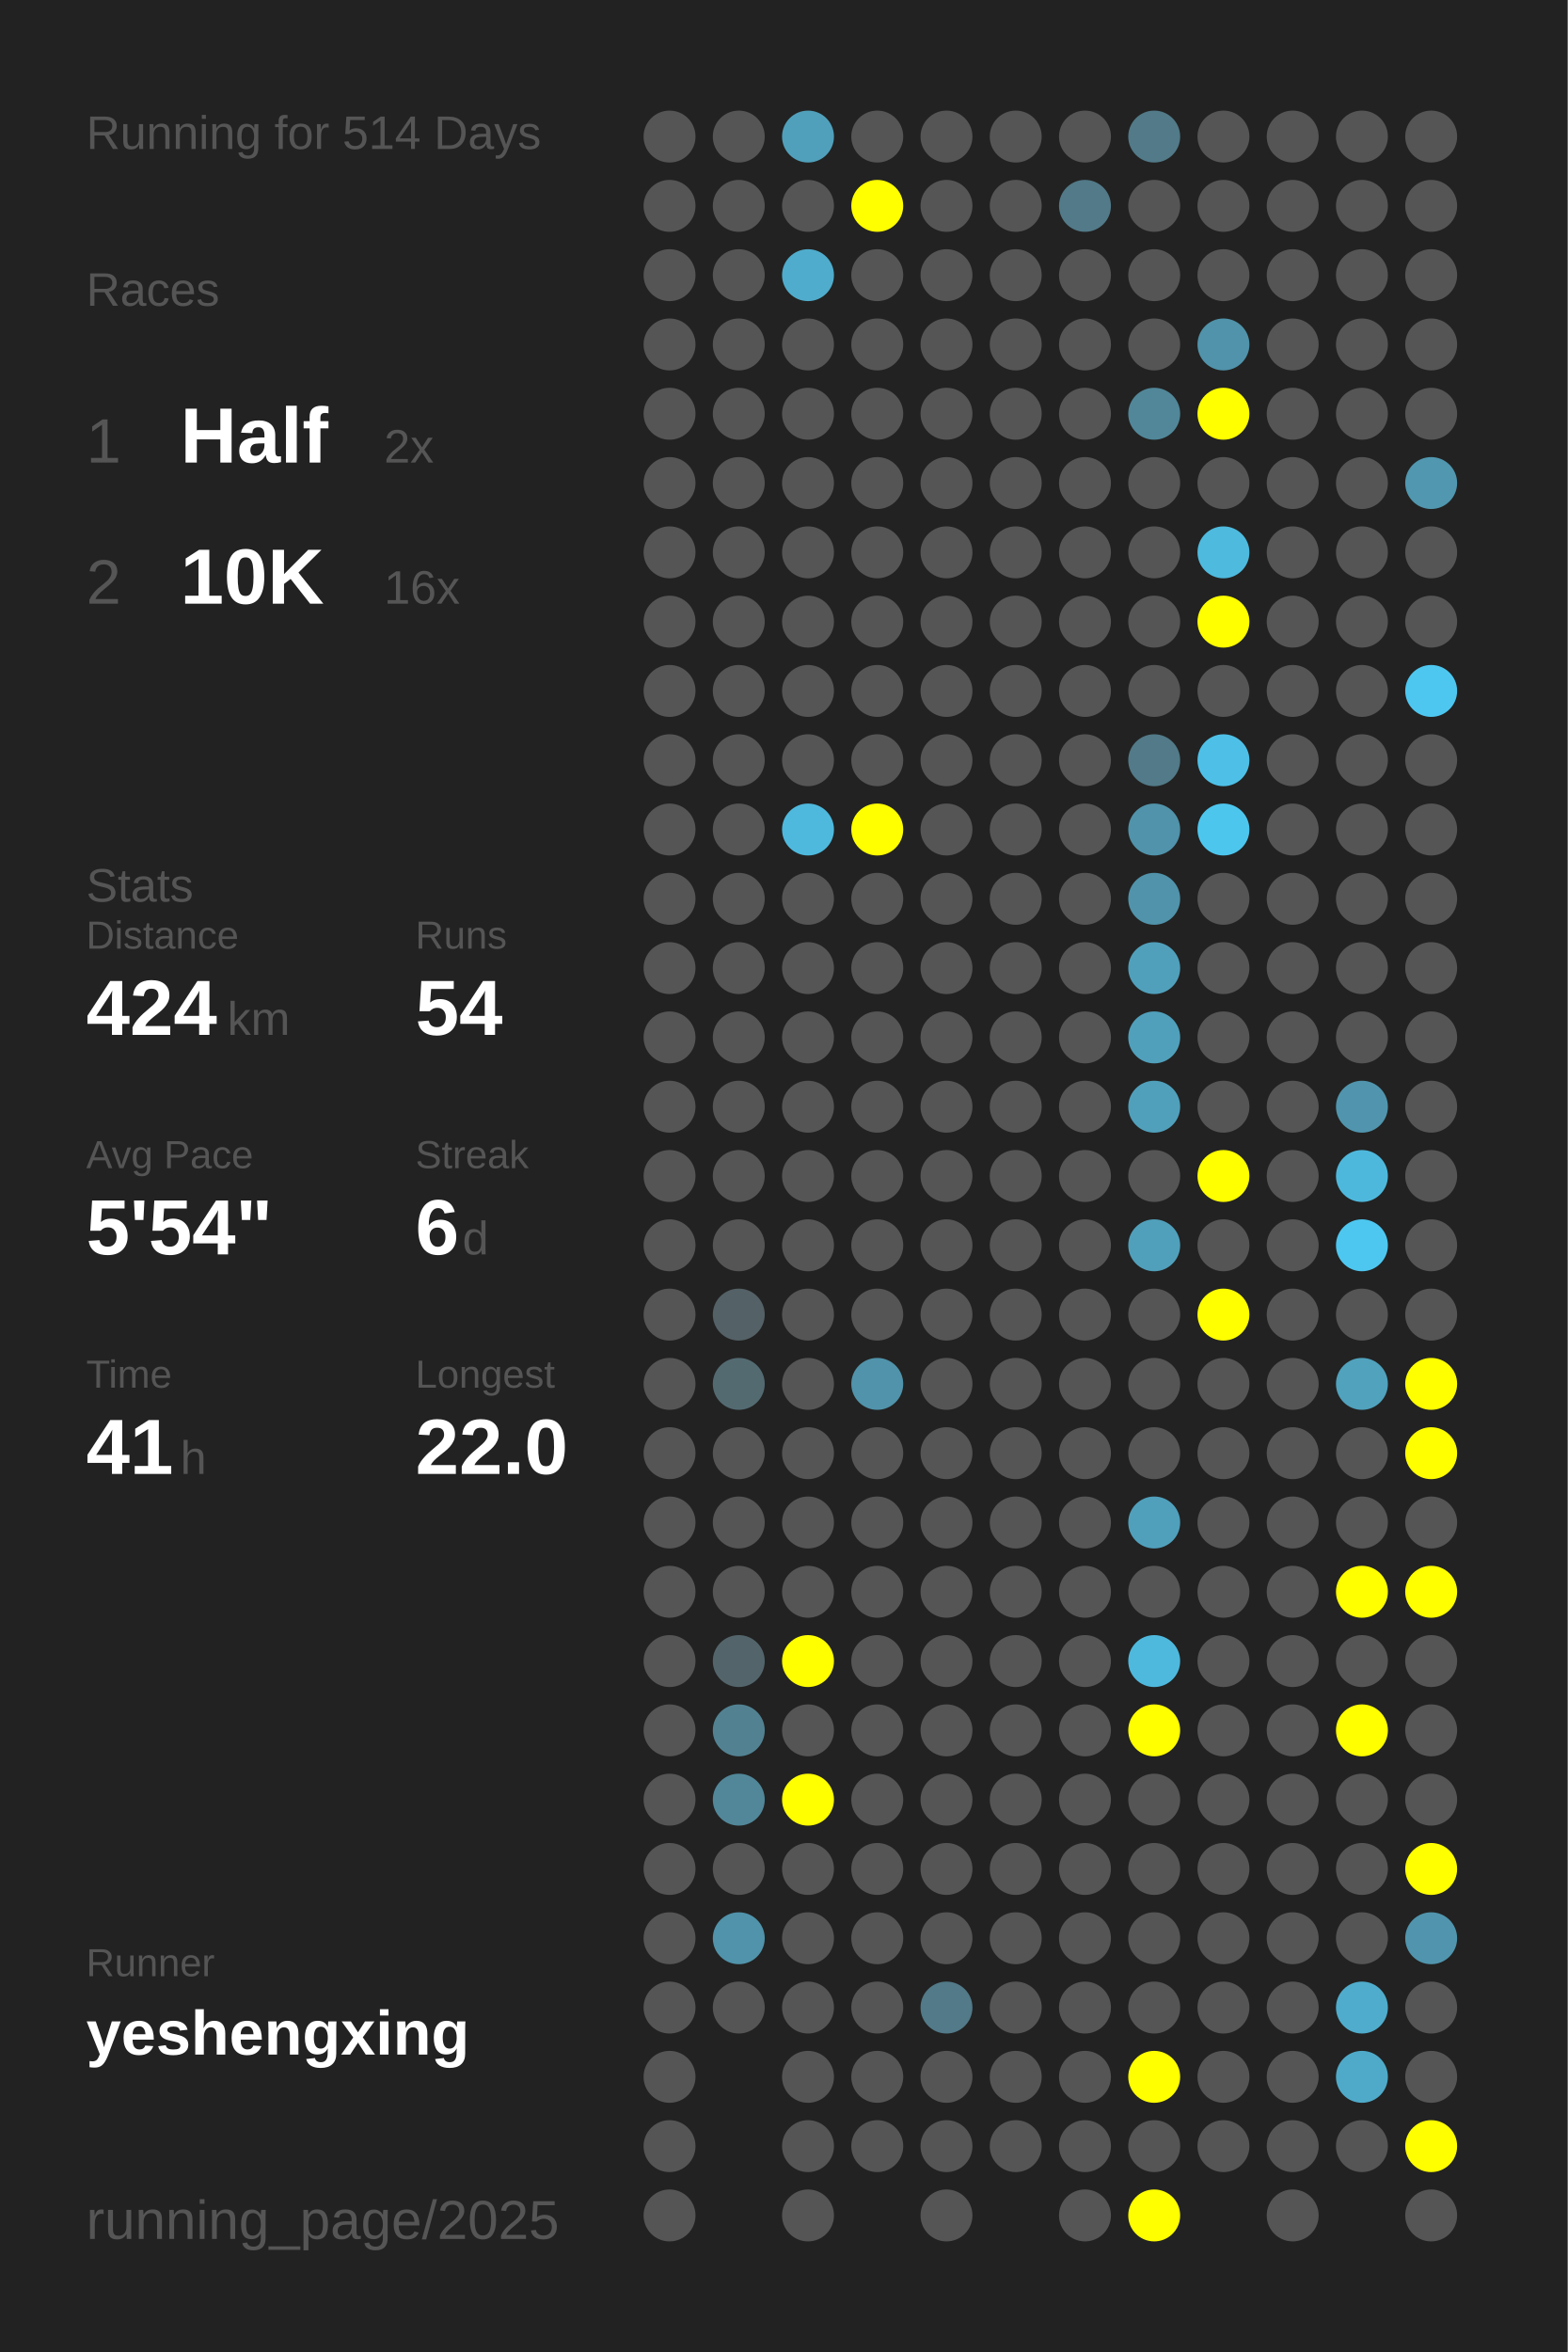
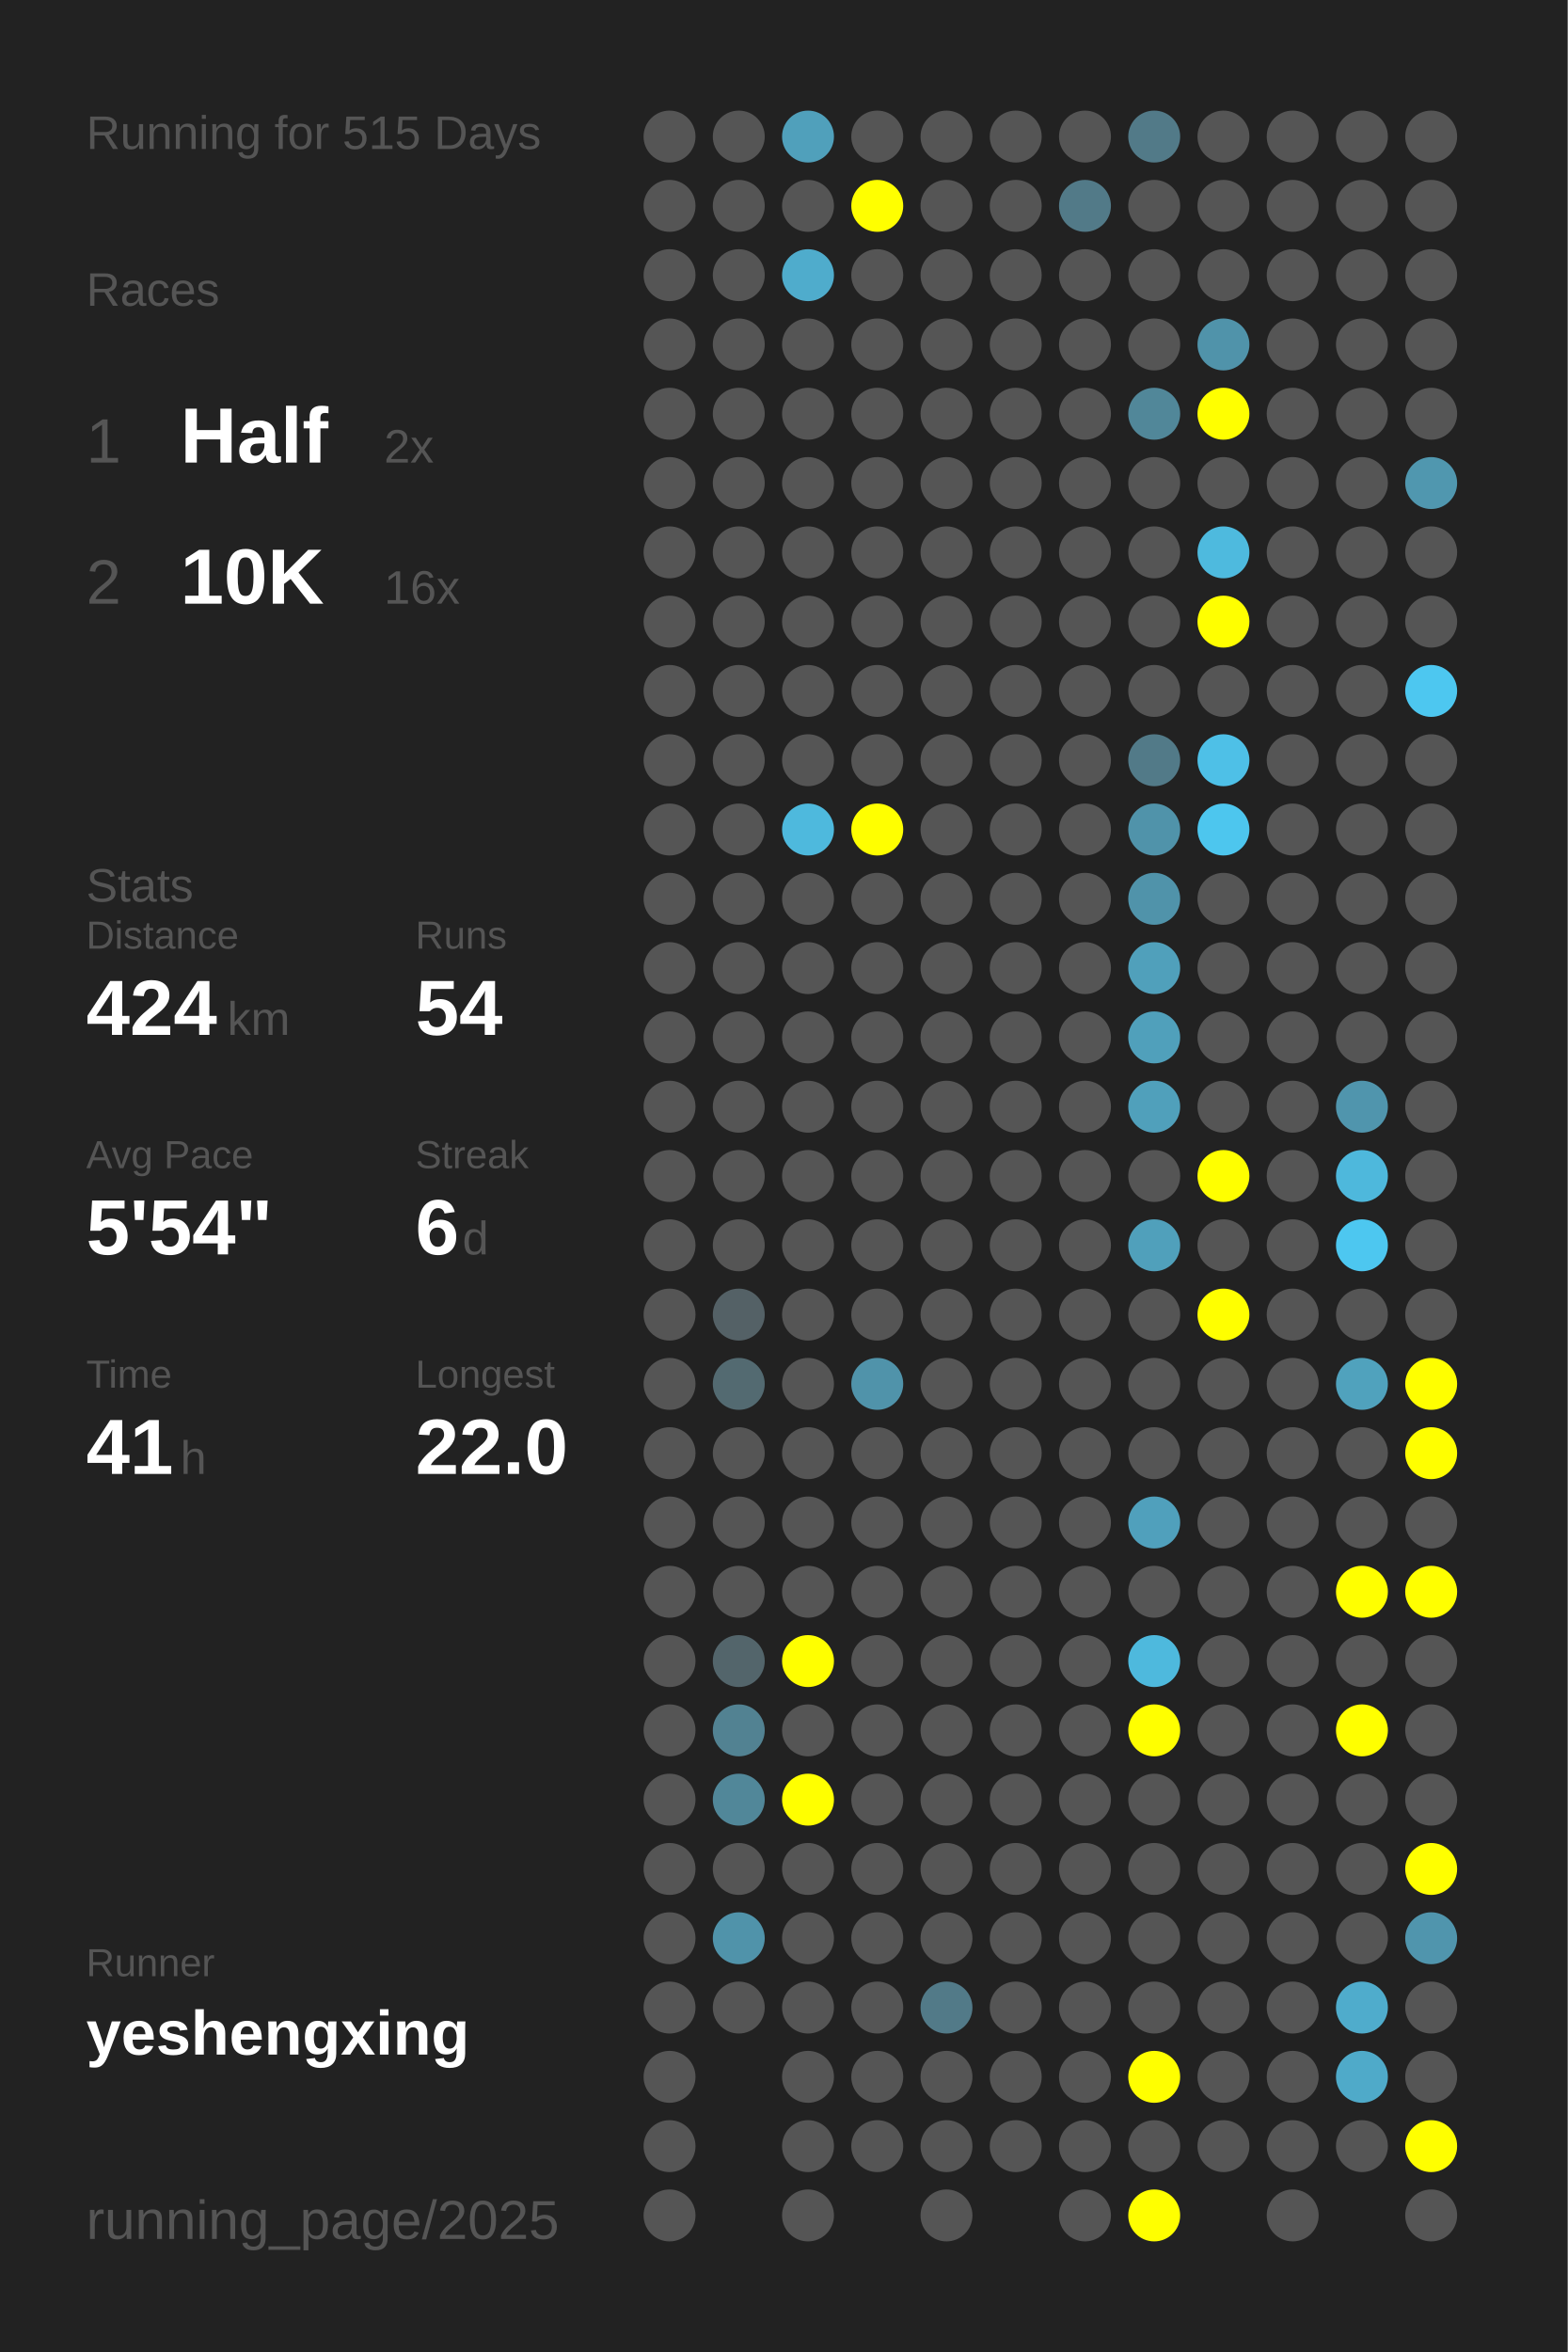
<svg xmlns="http://www.w3.org/2000/svg" baseProfile="full" height="300mm" version="1.1" viewBox="0,0,200,300" width="200mm">
  <defs />
  <rect fill="#222222" height="300" width="200" x="0" y="0" />
-   <text fill="#555555" style="font-size:6px; font-family:Arial;" x="11" y="19">Running for 514 Days</text>
+   <text fill="#555555" style="font-size:6px; font-family:Arial;" x="11" y="19">Running for 515 Days</text>
  <text fill="#555555" style="font-size:6px; font-family:Arial;" x="11" y="39">Races</text>
  <text fill="#555555" style="font-size:8px; font-family:Arial;" x="11" y="59">1</text>
  <text fill="#FFFFFF" style="font-size:10px; font-family:Arial; font-weight:bold;" x="23" y="59">Half</text>
  <text fill="#555555" style="font-size:6px; font-family:Arial;" x="49" y="59">2x</text>
  <text fill="#555555" style="font-size:8px; font-family:Arial;" x="11" y="77">2</text>
  <text fill="#FFFFFF" style="font-size:10px; font-family:Arial; font-weight:bold;" x="23" y="77">10K</text>
  <text fill="#555555" style="font-size:6px; font-family:Arial;" x="49" y="77">16x</text>
  <text fill="#555555" style="font-size:6px; font-family:Arial;" x="11" y="115">Stats</text>
  <text fill="#555555" style="font-size:5px; font-family:Arial;" x="11" y="121">Distance</text>
  <text fill="#FFFFFF" style="font-size:10px; font-family:Arial; font-weight:bold;" x="11" y="132">424</text>
  <text fill="#555555" style="font-size:6px; font-family:Arial;" x="29" y="132">km</text>
  <text fill="#555555" style="font-size:5px; font-family:Arial;" x="53" y="121">Runs</text>
  <text fill="#FFFFFF" style="font-size:10px; font-family:Arial; font-weight:bold;" x="53" y="132">54</text>
  <text fill="#555555" style="font-size:5px; font-family:Arial;" x="11" y="149">Avg Pace</text>
  <text fill="#FFFFFF" style="font-size:10px; font-family:Arial; font-weight:bold;" x="11" y="160">5'54"</text>
  <text fill="#555555" style="font-size:5px; font-family:Arial;" x="53" y="149">Streak</text>
  <text fill="#FFFFFF" style="font-size:10px; font-family:Arial; font-weight:bold;" x="53" y="160">6</text>
  <text fill="#555555" style="font-size:6px; font-family:Arial;" x="59" y="160">d</text>
  <text fill="#555555" style="font-size:5px; font-family:Arial;" x="11" y="177">Time</text>
  <text fill="#FFFFFF" style="font-size:10px; font-family:Arial; font-weight:bold;" x="11" y="188">41</text>
  <text fill="#555555" style="font-size:6px; font-family:Arial;" x="23" y="188">h</text>
  <text fill="#555555" style="font-size:5px; font-family:Arial;" x="53" y="177">Longest</text>
  <text fill="#FFFFFF" style="font-size:10px; font-family:Arial; font-weight:bold;" x="53" y="188">22.0</text>
  <text fill="#555555" style="font-size:5px; font-family:Arial;" x="11" y="252.065">Runner</text>
  <text fill="#FFFFFF" style="font-size:8px; font-family:Arial; font-weight:bold;" x="11" y="262.065">yeshengxing</text>
  <text fill="#555555" style="font-size:7px; font-family:Arial;" x="11" y="285.581">running_page/2025</text>
  <circle cx="85.417" cy="17.419" fill="#555555" r="3.312" />
  <circle cx="85.417" cy="26.258" fill="#555555" r="3.312" />
  <circle cx="85.417" cy="35.097" fill="#555555" r="3.312" />
  <circle cx="85.417" cy="43.935" fill="#555555" r="3.312" />
  <circle cx="85.417" cy="52.774" fill="#555555" r="3.312" />
  <circle cx="85.417" cy="61.613" fill="#555555" r="3.312" />
  <circle cx="85.417" cy="70.452" fill="#555555" r="3.312" />
  <circle cx="85.417" cy="79.29" fill="#555555" r="3.312" />
  <circle cx="85.417" cy="88.129" fill="#555555" r="3.312" />
  <circle cx="85.417" cy="96.968" fill="#555555" r="3.312" />
  <circle cx="85.417" cy="105.806" fill="#555555" r="3.312" />
  <circle cx="85.417" cy="114.645" fill="#555555" r="3.312" />
  <circle cx="85.417" cy="123.484" fill="#555555" r="3.312" />
  <circle cx="85.417" cy="132.323" fill="#555555" r="3.312" />
  <circle cx="85.417" cy="141.161" fill="#555555" r="3.312" />
  <circle cx="85.417" cy="150" fill="#555555" r="3.312" />
  <circle cx="85.417" cy="158.839" fill="#555555" r="3.312" />
  <circle cx="85.417" cy="167.677" fill="#555555" r="3.312" />
  <circle cx="85.417" cy="176.516" fill="#555555" r="3.312" />
  <circle cx="85.417" cy="185.355" fill="#555555" r="3.312" />
  <circle cx="85.417" cy="194.194" fill="#555555" r="3.312" />
  <circle cx="85.417" cy="203.032" fill="#555555" r="3.312" />
  <circle cx="85.417" cy="211.871" fill="#555555" r="3.312" />
  <circle cx="85.417" cy="220.71" fill="#555555" r="3.312" />
  <circle cx="85.417" cy="229.548" fill="#555555" r="3.312" />
  <circle cx="85.417" cy="238.387" fill="#555555" r="3.312" />
  <circle cx="85.417" cy="247.226" fill="#555555" r="3.312" />
  <circle cx="85.417" cy="256.065" fill="#555555" r="3.312" />
  <circle cx="85.417" cy="264.903" fill="#555555" r="3.312" />
  <circle cx="85.417" cy="273.742" fill="#555555" r="3.312" />
  <circle cx="85.417" cy="282.581" fill="#555555" r="3.312" />
  <circle cx="94.25" cy="17.419" fill="#555555" r="3.312" />
  <circle cx="94.25" cy="26.258" fill="#555555" r="3.312" />
  <circle cx="94.25" cy="35.097" fill="#555555" r="3.312" />
  <circle cx="94.25" cy="43.935" fill="#555555" r="3.312" />
  <circle cx="94.25" cy="52.774" fill="#555555" r="3.312" />
  <circle cx="94.25" cy="61.613" fill="#555555" r="3.312" />
  <circle cx="94.25" cy="70.452" fill="#555555" r="3.312" />
  <circle cx="94.25" cy="79.29" fill="#555555" r="3.312" />
  <circle cx="94.25" cy="88.129" fill="#555555" r="3.312" />
  <circle cx="94.25" cy="96.968" fill="#555555" r="3.312" />
  <circle cx="94.25" cy="105.806" fill="#555555" r="3.312" />
  <circle cx="94.25" cy="114.645" fill="#555555" r="3.312" />
  <circle cx="94.25" cy="123.484" fill="#555555" r="3.312" />
  <circle cx="94.25" cy="132.323" fill="#555555" r="3.312" />
  <circle cx="94.25" cy="141.161" fill="#555555" r="3.312" />
  <circle cx="94.25" cy="150" fill="#555555" r="3.312" />
  <circle cx="94.25" cy="158.839" fill="#555555" r="3.312" />
  <circle cx="94.25" cy="167.677" fill="#546166" r="3.312" />
  <circle cx="94.25" cy="176.516" fill="#536a71" r="3.312" />
  <circle cx="94.25" cy="185.355" fill="#555555" r="3.312" />
  <circle cx="94.25" cy="194.194" fill="#555555" r="3.312" />
  <circle cx="94.25" cy="203.032" fill="#555555" r="3.312" />
  <circle cx="94.25" cy="211.871" fill="#53656b" r="3.312" />
  <circle cx="94.25" cy="220.71" fill="#528292" r="3.312" />
  <circle cx="94.25" cy="229.548" fill="#518799" r="3.312" />
  <circle cx="94.25" cy="238.387" fill="#555555" r="3.312" />
  <circle cx="94.25" cy="247.226" fill="#5093aa" r="3.312" />
  <circle cx="94.25" cy="256.065" fill="#555555" r="3.312" />
  <circle cx="103.083" cy="17.419" fill="#50a0bb" r="3.312" />
  <circle cx="103.083" cy="26.258" fill="#555555" r="3.312" />
  <circle cx="103.083" cy="35.097" fill="#4faccc" r="3.312" />
  <circle cx="103.083" cy="43.935" fill="#555555" r="3.312" />
  <circle cx="103.083" cy="52.774" fill="#555555" r="3.312" />
  <circle cx="103.083" cy="61.613" fill="#555555" r="3.312" />
  <circle cx="103.083" cy="70.452" fill="#555555" r="3.312" />
  <circle cx="103.083" cy="79.29" fill="#555555" r="3.312" />
  <circle cx="103.083" cy="88.129" fill="#555555" r="3.312" />
  <circle cx="103.083" cy="96.968" fill="#555555" r="3.312" />
  <circle cx="103.083" cy="105.806" fill="#4eb9dd" r="3.312" />
  <circle cx="103.083" cy="114.645" fill="#555555" r="3.312" />
  <circle cx="103.083" cy="123.484" fill="#555555" r="3.312" />
  <circle cx="103.083" cy="132.323" fill="#555555" r="3.312" />
  <circle cx="103.083" cy="141.161" fill="#555555" r="3.312" />
  <circle cx="103.083" cy="150" fill="#555555" r="3.312" />
  <circle cx="103.083" cy="158.839" fill="#555555" r="3.312" />
  <circle cx="103.083" cy="167.677" fill="#555555" r="3.312" />
  <circle cx="103.083" cy="176.516" fill="#555555" r="3.312" />
  <circle cx="103.083" cy="185.355" fill="#555555" r="3.312" />
  <circle cx="103.083" cy="194.194" fill="#555555" r="3.312" />
  <circle cx="103.083" cy="203.032" fill="#555555" r="3.312" />
  <circle cx="103.083" cy="211.871" fill="#FFFF00" r="3.312" />
  <circle cx="103.083" cy="220.71" fill="#555555" r="3.312" />
  <circle cx="103.083" cy="229.548" fill="#FFFF00" r="3.312" />
  <circle cx="103.083" cy="238.387" fill="#555555" r="3.312" />
  <circle cx="103.083" cy="247.226" fill="#555555" r="3.312" />
  <circle cx="103.083" cy="256.065" fill="#555555" r="3.312" />
  <circle cx="103.083" cy="264.903" fill="#555555" r="3.312" />
  <circle cx="103.083" cy="273.742" fill="#555555" r="3.312" />
  <circle cx="103.083" cy="282.581" fill="#555555" r="3.312" />
  <circle cx="111.917" cy="17.419" fill="#555555" r="3.312" />
  <circle cx="111.917" cy="26.258" fill="#FFFF00" r="3.312" />
  <circle cx="111.917" cy="35.097" fill="#555555" r="3.312" />
  <circle cx="111.917" cy="43.935" fill="#555555" r="3.312" />
  <circle cx="111.917" cy="52.774" fill="#555555" r="3.312" />
  <circle cx="111.917" cy="61.613" fill="#555555" r="3.312" />
  <circle cx="111.917" cy="70.452" fill="#555555" r="3.312" />
  <circle cx="111.917" cy="79.29" fill="#555555" r="3.312" />
  <circle cx="111.917" cy="88.129" fill="#555555" r="3.312" />
  <circle cx="111.917" cy="96.968" fill="#555555" r="3.312" />
  <circle cx="111.917" cy="105.806" fill="#FFFF00" r="3.312" />
  <circle cx="111.917" cy="114.645" fill="#555555" r="3.312" />
  <circle cx="111.917" cy="123.484" fill="#555555" r="3.312" />
  <circle cx="111.917" cy="132.323" fill="#555555" r="3.312" />
  <circle cx="111.917" cy="141.161" fill="#555555" r="3.312" />
  <circle cx="111.917" cy="150" fill="#555555" r="3.312" />
  <circle cx="111.917" cy="158.839" fill="#555555" r="3.312" />
  <circle cx="111.917" cy="167.677" fill="#555555" r="3.312" />
  <circle cx="111.917" cy="176.516" fill="#5093aa" r="3.312" />
  <circle cx="111.917" cy="185.355" fill="#555555" r="3.312" />
  <circle cx="111.917" cy="194.194" fill="#555555" r="3.312" />
  <circle cx="111.917" cy="203.032" fill="#555555" r="3.312" />
  <circle cx="111.917" cy="211.871" fill="#555555" r="3.312" />
  <circle cx="111.917" cy="220.71" fill="#555555" r="3.312" />
  <circle cx="111.917" cy="229.548" fill="#555555" r="3.312" />
  <circle cx="111.917" cy="238.387" fill="#555555" r="3.312" />
  <circle cx="111.917" cy="247.226" fill="#555555" r="3.312" />
  <circle cx="111.917" cy="256.065" fill="#555555" r="3.312" />
  <circle cx="111.917" cy="264.903" fill="#555555" r="3.312" />
  <circle cx="111.917" cy="273.742" fill="#555555" r="3.312" />
  <circle cx="120.75" cy="17.419" fill="#555555" r="3.312" />
  <circle cx="120.75" cy="26.258" fill="#555555" r="3.312" />
  <circle cx="120.75" cy="35.097" fill="#555555" r="3.312" />
  <circle cx="120.75" cy="43.935" fill="#555555" r="3.312" />
  <circle cx="120.75" cy="52.774" fill="#555555" r="3.312" />
  <circle cx="120.75" cy="61.613" fill="#555555" r="3.312" />
  <circle cx="120.75" cy="70.452" fill="#555555" r="3.312" />
  <circle cx="120.75" cy="79.29" fill="#555555" r="3.312" />
  <circle cx="120.75" cy="88.129" fill="#555555" r="3.312" />
  <circle cx="120.75" cy="96.968" fill="#555555" r="3.312" />
  <circle cx="120.75" cy="105.806" fill="#555555" r="3.312" />
  <circle cx="120.75" cy="114.645" fill="#555555" r="3.312" />
  <circle cx="120.75" cy="123.484" fill="#555555" r="3.312" />
  <circle cx="120.75" cy="132.323" fill="#555555" r="3.312" />
  <circle cx="120.75" cy="141.161" fill="#555555" r="3.312" />
  <circle cx="120.75" cy="150" fill="#555555" r="3.312" />
  <circle cx="120.75" cy="158.839" fill="#555555" r="3.312" />
  <circle cx="120.75" cy="167.677" fill="#555555" r="3.312" />
  <circle cx="120.75" cy="176.516" fill="#555555" r="3.312" />
  <circle cx="120.75" cy="185.355" fill="#555555" r="3.312" />
  <circle cx="120.75" cy="194.194" fill="#555555" r="3.312" />
  <circle cx="120.75" cy="203.032" fill="#555555" r="3.312" />
  <circle cx="120.75" cy="211.871" fill="#555555" r="3.312" />
  <circle cx="120.75" cy="220.71" fill="#555555" r="3.312" />
  <circle cx="120.75" cy="229.548" fill="#555555" r="3.312" />
  <circle cx="120.75" cy="238.387" fill="#555555" r="3.312" />
  <circle cx="120.75" cy="247.226" fill="#555555" r="3.312" />
  <circle cx="120.75" cy="256.065" fill="#527a88" r="3.312" />
  <circle cx="120.75" cy="264.903" fill="#555555" r="3.312" />
  <circle cx="120.75" cy="273.742" fill="#555555" r="3.312" />
  <circle cx="120.75" cy="282.581" fill="#555555" r="3.312" />
  <circle cx="129.583" cy="17.419" fill="#555555" r="3.312" />
  <circle cx="129.583" cy="26.258" fill="#555555" r="3.312" />
  <circle cx="129.583" cy="35.097" fill="#555555" r="3.312" />
  <circle cx="129.583" cy="43.935" fill="#555555" r="3.312" />
  <circle cx="129.583" cy="52.774" fill="#555555" r="3.312" />
  <circle cx="129.583" cy="61.613" fill="#555555" r="3.312" />
  <circle cx="129.583" cy="70.452" fill="#555555" r="3.312" />
  <circle cx="129.583" cy="79.29" fill="#555555" r="3.312" />
  <circle cx="129.583" cy="88.129" fill="#555555" r="3.312" />
  <circle cx="129.583" cy="96.968" fill="#555555" r="3.312" />
  <circle cx="129.583" cy="105.806" fill="#555555" r="3.312" />
  <circle cx="129.583" cy="114.645" fill="#555555" r="3.312" />
  <circle cx="129.583" cy="123.484" fill="#555555" r="3.312" />
  <circle cx="129.583" cy="132.323" fill="#555555" r="3.312" />
  <circle cx="129.583" cy="141.161" fill="#555555" r="3.312" />
  <circle cx="129.583" cy="150" fill="#555555" r="3.312" />
  <circle cx="129.583" cy="158.839" fill="#555555" r="3.312" />
  <circle cx="129.583" cy="167.677" fill="#555555" r="3.312" />
  <circle cx="129.583" cy="176.516" fill="#555555" r="3.312" />
  <circle cx="129.583" cy="185.355" fill="#555555" r="3.312" />
  <circle cx="129.583" cy="194.194" fill="#555555" r="3.312" />
  <circle cx="129.583" cy="203.032" fill="#555555" r="3.312" />
  <circle cx="129.583" cy="211.871" fill="#555555" r="3.312" />
  <circle cx="129.583" cy="220.71" fill="#555555" r="3.312" />
  <circle cx="129.583" cy="229.548" fill="#555555" r="3.312" />
  <circle cx="129.583" cy="238.387" fill="#555555" r="3.312" />
  <circle cx="129.583" cy="247.226" fill="#555555" r="3.312" />
  <circle cx="129.583" cy="256.065" fill="#555555" r="3.312" />
  <circle cx="129.583" cy="264.903" fill="#555555" r="3.312" />
  <circle cx="129.583" cy="273.742" fill="#555555" r="3.312" />
  <circle cx="138.417" cy="17.419" fill="#555555" r="3.312" />
  <circle cx="138.417" cy="26.258" fill="#527a88" r="3.312" />
  <circle cx="138.417" cy="35.097" fill="#555555" r="3.312" />
  <circle cx="138.417" cy="43.935" fill="#555555" r="3.312" />
  <circle cx="138.417" cy="52.774" fill="#555555" r="3.312" />
  <circle cx="138.417" cy="61.613" fill="#555555" r="3.312" />
  <circle cx="138.417" cy="70.452" fill="#555555" r="3.312" />
  <circle cx="138.417" cy="79.29" fill="#555555" r="3.312" />
  <circle cx="138.417" cy="88.129" fill="#555555" r="3.312" />
  <circle cx="138.417" cy="96.968" fill="#555555" r="3.312" />
  <circle cx="138.417" cy="105.806" fill="#555555" r="3.312" />
  <circle cx="138.417" cy="114.645" fill="#555555" r="3.312" />
  <circle cx="138.417" cy="123.484" fill="#555555" r="3.312" />
  <circle cx="138.417" cy="132.323" fill="#555555" r="3.312" />
  <circle cx="138.417" cy="141.161" fill="#555555" r="3.312" />
  <circle cx="138.417" cy="150" fill="#555555" r="3.312" />
  <circle cx="138.417" cy="158.839" fill="#555555" r="3.312" />
  <circle cx="138.417" cy="167.677" fill="#555555" r="3.312" />
  <circle cx="138.417" cy="176.516" fill="#555555" r="3.312" />
  <circle cx="138.417" cy="185.355" fill="#555555" r="3.312" />
  <circle cx="138.417" cy="194.194" fill="#555555" r="3.312" />
  <circle cx="138.417" cy="203.032" fill="#555555" r="3.312" />
  <circle cx="138.417" cy="211.871" fill="#555555" r="3.312" />
  <circle cx="138.417" cy="220.71" fill="#555555" r="3.312" />
  <circle cx="138.417" cy="229.548" fill="#555555" r="3.312" />
  <circle cx="138.417" cy="238.387" fill="#555555" r="3.312" />
  <circle cx="138.417" cy="247.226" fill="#555555" r="3.312" />
  <circle cx="138.417" cy="256.065" fill="#555555" r="3.312" />
  <circle cx="138.417" cy="264.903" fill="#555555" r="3.312" />
  <circle cx="138.417" cy="273.742" fill="#555555" r="3.312" />
  <circle cx="138.417" cy="282.581" fill="#555555" r="3.312" />
  <circle cx="147.25" cy="17.419" fill="#527a88" r="3.312" />
  <circle cx="147.25" cy="26.258" fill="#555555" r="3.312" />
  <circle cx="147.25" cy="35.097" fill="#555555" r="3.312" />
  <circle cx="147.25" cy="43.935" fill="#555555" r="3.312" />
  <circle cx="147.25" cy="52.774" fill="#518799" r="3.312" />
  <circle cx="147.25" cy="61.613" fill="#555555" r="3.312" />
  <circle cx="147.25" cy="70.452" fill="#555555" r="3.312" />
  <circle cx="147.25" cy="79.29" fill="#555555" r="3.312" />
  <circle cx="147.25" cy="88.129" fill="#555555" r="3.312" />
  <circle cx="147.25" cy="96.968" fill="#527a88" r="3.312" />
  <circle cx="147.25" cy="105.806" fill="#5093aa" r="3.312" />
  <circle cx="147.25" cy="114.645" fill="#5093aa" r="3.312" />
  <circle cx="147.25" cy="123.484" fill="#50a0bb" r="3.312" />
  <circle cx="147.25" cy="132.323" fill="#50a0bb" r="3.312" />
  <circle cx="147.25" cy="141.161" fill="#50a0bb" r="3.312" />
  <circle cx="147.25" cy="150" fill="#555555" r="3.312" />
  <circle cx="147.25" cy="158.839" fill="#50a0bb" r="3.312" />
  <circle cx="147.25" cy="167.677" fill="#555555" r="3.312" />
  <circle cx="147.25" cy="176.516" fill="#555555" r="3.312" />
  <circle cx="147.25" cy="185.355" fill="#555555" r="3.312" />
  <circle cx="147.25" cy="194.194" fill="#50a0bc" r="3.312" />
  <circle cx="147.25" cy="203.032" fill="#555555" r="3.312" />
  <circle cx="147.25" cy="211.871" fill="#4eb9dd" r="3.312" />
  <circle cx="147.25" cy="220.71" fill="#FFFF00" r="3.312" />
  <circle cx="147.25" cy="229.548" fill="#555555" r="3.312" />
  <circle cx="147.25" cy="238.387" fill="#555555" r="3.312" />
  <circle cx="147.25" cy="247.226" fill="#555555" r="3.312" />
  <circle cx="147.25" cy="256.065" fill="#555555" r="3.312" />
  <circle cx="147.25" cy="264.903" fill="#FFFF00" r="3.312" />
  <circle cx="147.25" cy="273.742" fill="#555555" r="3.312" />
  <circle cx="147.25" cy="282.581" fill="#FFFF00" r="3.312" />
  <circle cx="156.083" cy="17.419" fill="#555555" r="3.312" />
  <circle cx="156.083" cy="26.258" fill="#555555" r="3.312" />
  <circle cx="156.083" cy="35.097" fill="#555555" r="3.312" />
  <circle cx="156.083" cy="43.935" fill="#5093aa" r="3.312" />
  <circle cx="156.083" cy="52.774" fill="#FFFF00" r="3.312" />
  <circle cx="156.083" cy="61.613" fill="#555555" r="3.312" />
  <circle cx="156.083" cy="70.452" fill="#4ebade" r="3.312" />
  <circle cx="156.083" cy="79.29" fill="#FFFF00" r="3.312" />
  <circle cx="156.083" cy="88.129" fill="#555555" r="3.312" />
  <circle cx="156.083" cy="96.968" fill="#4ec0e7" r="3.312" />
  <circle cx="156.083" cy="105.806" fill="#4dc6ee" r="3.312" />
  <circle cx="156.083" cy="114.645" fill="#555555" r="3.312" />
  <circle cx="156.083" cy="123.484" fill="#555555" r="3.312" />
  <circle cx="156.083" cy="132.323" fill="#555555" r="3.312" />
  <circle cx="156.083" cy="141.161" fill="#555555" r="3.312" />
  <circle cx="156.083" cy="150" fill="#FFFF00" r="3.312" />
  <circle cx="156.083" cy="158.839" fill="#555555" r="3.312" />
  <circle cx="156.083" cy="167.677" fill="#FFFF00" r="3.312" />
  <circle cx="156.083" cy="176.516" fill="#555555" r="3.312" />
  <circle cx="156.083" cy="185.355" fill="#555555" r="3.312" />
  <circle cx="156.083" cy="194.194" fill="#555555" r="3.312" />
  <circle cx="156.083" cy="203.032" fill="#555555" r="3.312" />
  <circle cx="156.083" cy="211.871" fill="#555555" r="3.312" />
  <circle cx="156.083" cy="220.71" fill="#555555" r="3.312" />
  <circle cx="156.083" cy="229.548" fill="#555555" r="3.312" />
  <circle cx="156.083" cy="238.387" fill="#555555" r="3.312" />
  <circle cx="156.083" cy="247.226" fill="#555555" r="3.312" />
  <circle cx="156.083" cy="256.065" fill="#555555" r="3.312" />
  <circle cx="156.083" cy="264.903" fill="#555555" r="3.312" />
  <circle cx="156.083" cy="273.742" fill="#555555" r="3.312" />
  <circle cx="164.917" cy="17.419" fill="#555555" r="3.312" />
  <circle cx="164.917" cy="26.258" fill="#555555" r="3.312" />
  <circle cx="164.917" cy="35.097" fill="#555555" r="3.312" />
  <circle cx="164.917" cy="43.935" fill="#555555" r="3.312" />
  <circle cx="164.917" cy="52.774" fill="#555555" r="3.312" />
  <circle cx="164.917" cy="61.613" fill="#555555" r="3.312" />
  <circle cx="164.917" cy="70.452" fill="#555555" r="3.312" />
  <circle cx="164.917" cy="79.29" fill="#555555" r="3.312" />
  <circle cx="164.917" cy="88.129" fill="#555555" r="3.312" />
  <circle cx="164.917" cy="96.968" fill="#555555" r="3.312" />
  <circle cx="164.917" cy="105.806" fill="#555555" r="3.312" />
  <circle cx="164.917" cy="114.645" fill="#555555" r="3.312" />
  <circle cx="164.917" cy="123.484" fill="#555555" r="3.312" />
  <circle cx="164.917" cy="132.323" fill="#555555" r="3.312" />
  <circle cx="164.917" cy="141.161" fill="#555555" r="3.312" />
  <circle cx="164.917" cy="150" fill="#555555" r="3.312" />
  <circle cx="164.917" cy="158.839" fill="#555555" r="3.312" />
  <circle cx="164.917" cy="167.677" fill="#555555" r="3.312" />
  <circle cx="164.917" cy="176.516" fill="#555555" r="3.312" />
  <circle cx="164.917" cy="185.355" fill="#555555" r="3.312" />
  <circle cx="164.917" cy="194.194" fill="#555555" r="3.312" />
  <circle cx="164.917" cy="203.032" fill="#555555" r="3.312" />
  <circle cx="164.917" cy="211.871" fill="#555555" r="3.312" />
  <circle cx="164.917" cy="220.71" fill="#555555" r="3.312" />
  <circle cx="164.917" cy="229.548" fill="#555555" r="3.312" />
  <circle cx="164.917" cy="238.387" fill="#555555" r="3.312" />
  <circle cx="164.917" cy="247.226" fill="#555555" r="3.312" />
  <circle cx="164.917" cy="256.065" fill="#555555" r="3.312" />
  <circle cx="164.917" cy="264.903" fill="#555555" r="3.312" />
  <circle cx="164.917" cy="273.742" fill="#555555" r="3.312" />
  <circle cx="164.917" cy="282.581" fill="#555555" r="3.312" />
  <circle cx="173.75" cy="17.419" fill="#555555" r="3.312" />
  <circle cx="173.75" cy="26.258" fill="#555555" r="3.312" />
  <circle cx="173.75" cy="35.097" fill="#555555" r="3.312" />
  <circle cx="173.75" cy="43.935" fill="#555555" r="3.312" />
  <circle cx="173.75" cy="52.774" fill="#555555" r="3.312" />
  <circle cx="173.75" cy="61.613" fill="#555555" r="3.312" />
  <circle cx="173.75" cy="70.452" fill="#555555" r="3.312" />
  <circle cx="173.75" cy="79.29" fill="#555555" r="3.312" />
  <circle cx="173.75" cy="88.129" fill="#555555" r="3.312" />
  <circle cx="173.75" cy="96.968" fill="#555555" r="3.312" />
  <circle cx="173.75" cy="105.806" fill="#555555" r="3.312" />
  <circle cx="173.75" cy="114.645" fill="#555555" r="3.312" />
  <circle cx="173.75" cy="123.484" fill="#555555" r="3.312" />
  <circle cx="173.75" cy="132.323" fill="#555555" r="3.312" />
  <circle cx="173.75" cy="141.161" fill="#5095ad" r="3.312" />
  <circle cx="173.75" cy="150" fill="#4eb8dc" r="3.312" />
  <circle cx="173.75" cy="158.839" fill="#4dc7f0" r="3.312" />
  <circle cx="173.75" cy="167.677" fill="#555555" r="3.312" />
  <circle cx="173.75" cy="176.516" fill="#50a2bd" r="3.312" />
  <circle cx="173.75" cy="185.355" fill="#555555" r="3.312" />
  <circle cx="173.75" cy="194.194" fill="#555555" r="3.312" />
  <circle cx="173.75" cy="203.032" fill="#FFFF00" r="3.312" />
  <circle cx="173.75" cy="211.871" fill="#555555" r="3.312" />
  <circle cx="173.75" cy="220.71" fill="#FFFF00" r="3.312" />
  <circle cx="173.75" cy="229.548" fill="#555555" r="3.312" />
  <circle cx="173.75" cy="238.387" fill="#555555" r="3.312" />
  <circle cx="173.75" cy="247.226" fill="#555555" r="3.312" />
  <circle cx="173.75" cy="256.065" fill="#4faccc" r="3.312" />
  <circle cx="173.75" cy="264.903" fill="#4faac9" r="3.312" />
  <circle cx="173.75" cy="273.742" fill="#555555" r="3.312" />
  <circle cx="182.583" cy="17.419" fill="#555555" r="3.312" />
  <circle cx="182.583" cy="26.258" fill="#555555" r="3.312" />
  <circle cx="182.583" cy="35.097" fill="#555555" r="3.312" />
  <circle cx="182.583" cy="43.935" fill="#555555" r="3.312" />
  <circle cx="182.583" cy="52.774" fill="#555555" r="3.312" />
  <circle cx="182.583" cy="61.613" fill="#5097af" r="3.312" />
  <circle cx="182.583" cy="70.452" fill="#555555" r="3.312" />
  <circle cx="182.583" cy="79.29" fill="#555555" r="3.312" />
  <circle cx="182.583" cy="88.129" fill="#4dc7f0" r="3.312" />
  <circle cx="182.583" cy="96.968" fill="#555555" r="3.312" />
  <circle cx="182.583" cy="105.806" fill="#555555" r="3.312" />
  <circle cx="182.583" cy="114.645" fill="#555555" r="3.312" />
  <circle cx="182.583" cy="123.484" fill="#555555" r="3.312" />
  <circle cx="182.583" cy="132.323" fill="#555555" r="3.312" />
  <circle cx="182.583" cy="141.161" fill="#555555" r="3.312" />
  <circle cx="182.583" cy="150" fill="#555555" r="3.312" />
  <circle cx="182.583" cy="158.839" fill="#555555" r="3.312" />
  <circle cx="182.583" cy="167.677" fill="#555555" r="3.312" />
  <circle cx="182.583" cy="176.516" fill="#FFFF00" r="3.312" />
  <circle cx="182.583" cy="185.355" fill="#FFFF00" r="3.312" />
  <circle cx="182.583" cy="194.194" fill="#555555" r="3.312" />
  <circle cx="182.583" cy="203.032" fill="#FFFF00" r="3.312" />
  <circle cx="182.583" cy="211.871" fill="#555555" r="3.312" />
  <circle cx="182.583" cy="220.71" fill="#555555" r="3.312" />
  <circle cx="182.583" cy="229.548" fill="#555555" r="3.312" />
  <circle cx="182.583" cy="238.387" fill="#FFFF00" r="3.312" />
  <circle cx="182.583" cy="247.226" fill="#5095ad" r="3.312" />
  <circle cx="182.583" cy="256.065" fill="#555555" r="3.312" />
  <circle cx="182.583" cy="264.903" fill="#555555" r="3.312" />
  <circle cx="182.583" cy="273.742" fill="#FFFF00" r="3.312" />
  <circle cx="182.583" cy="282.581" fill="#555555" r="3.312" />
</svg>
